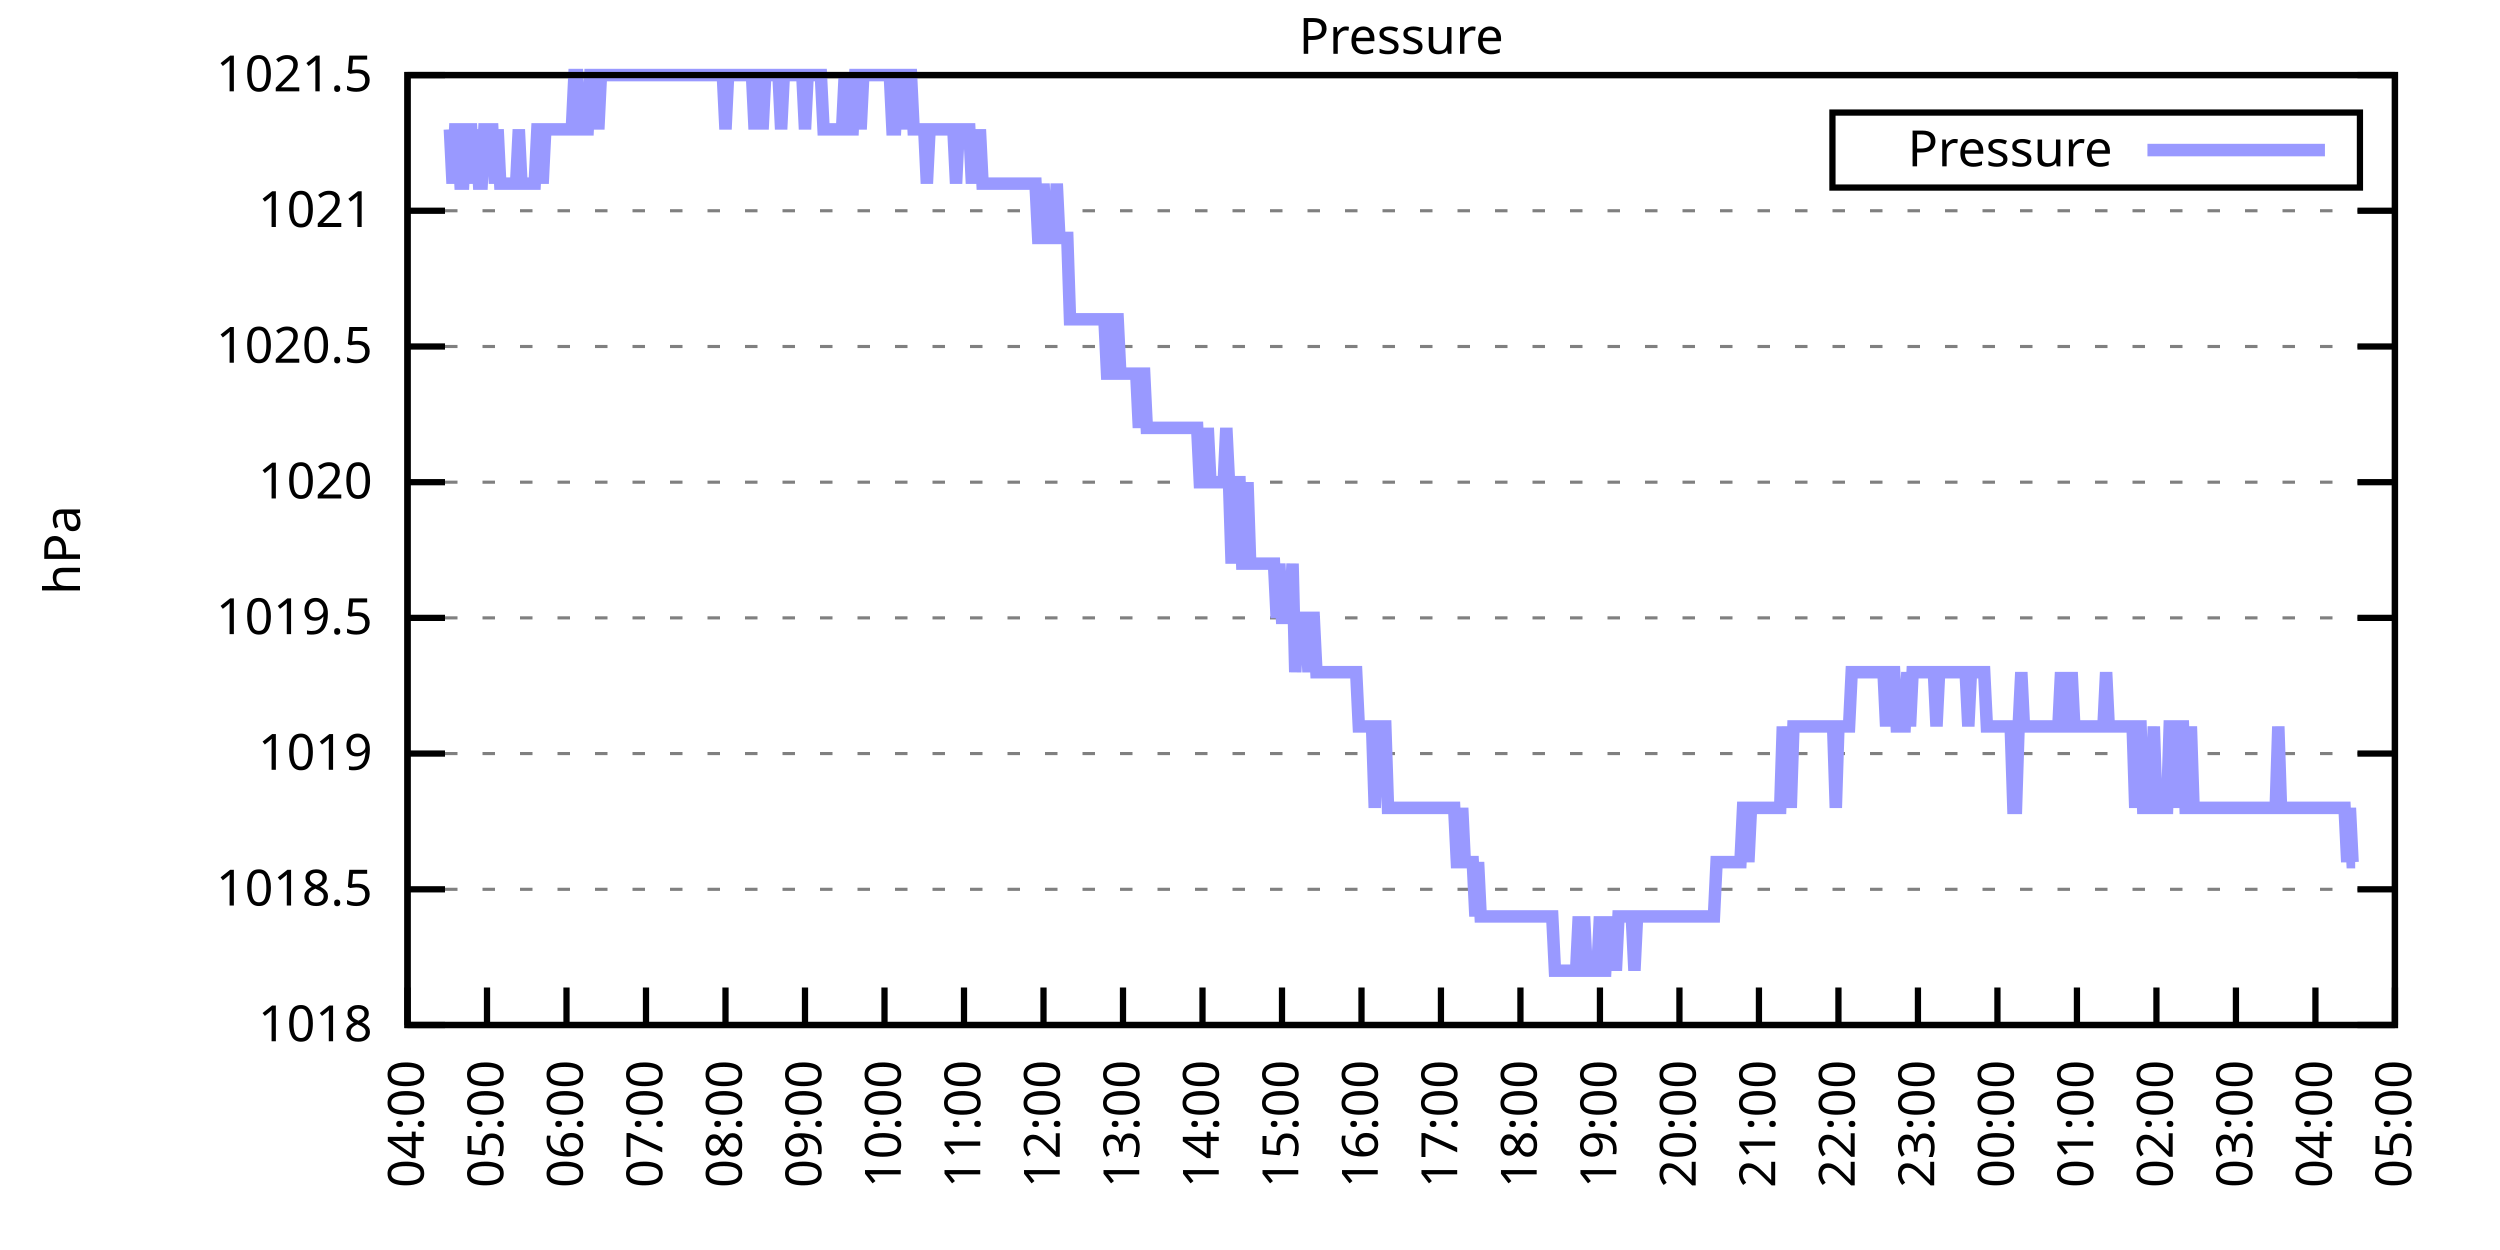
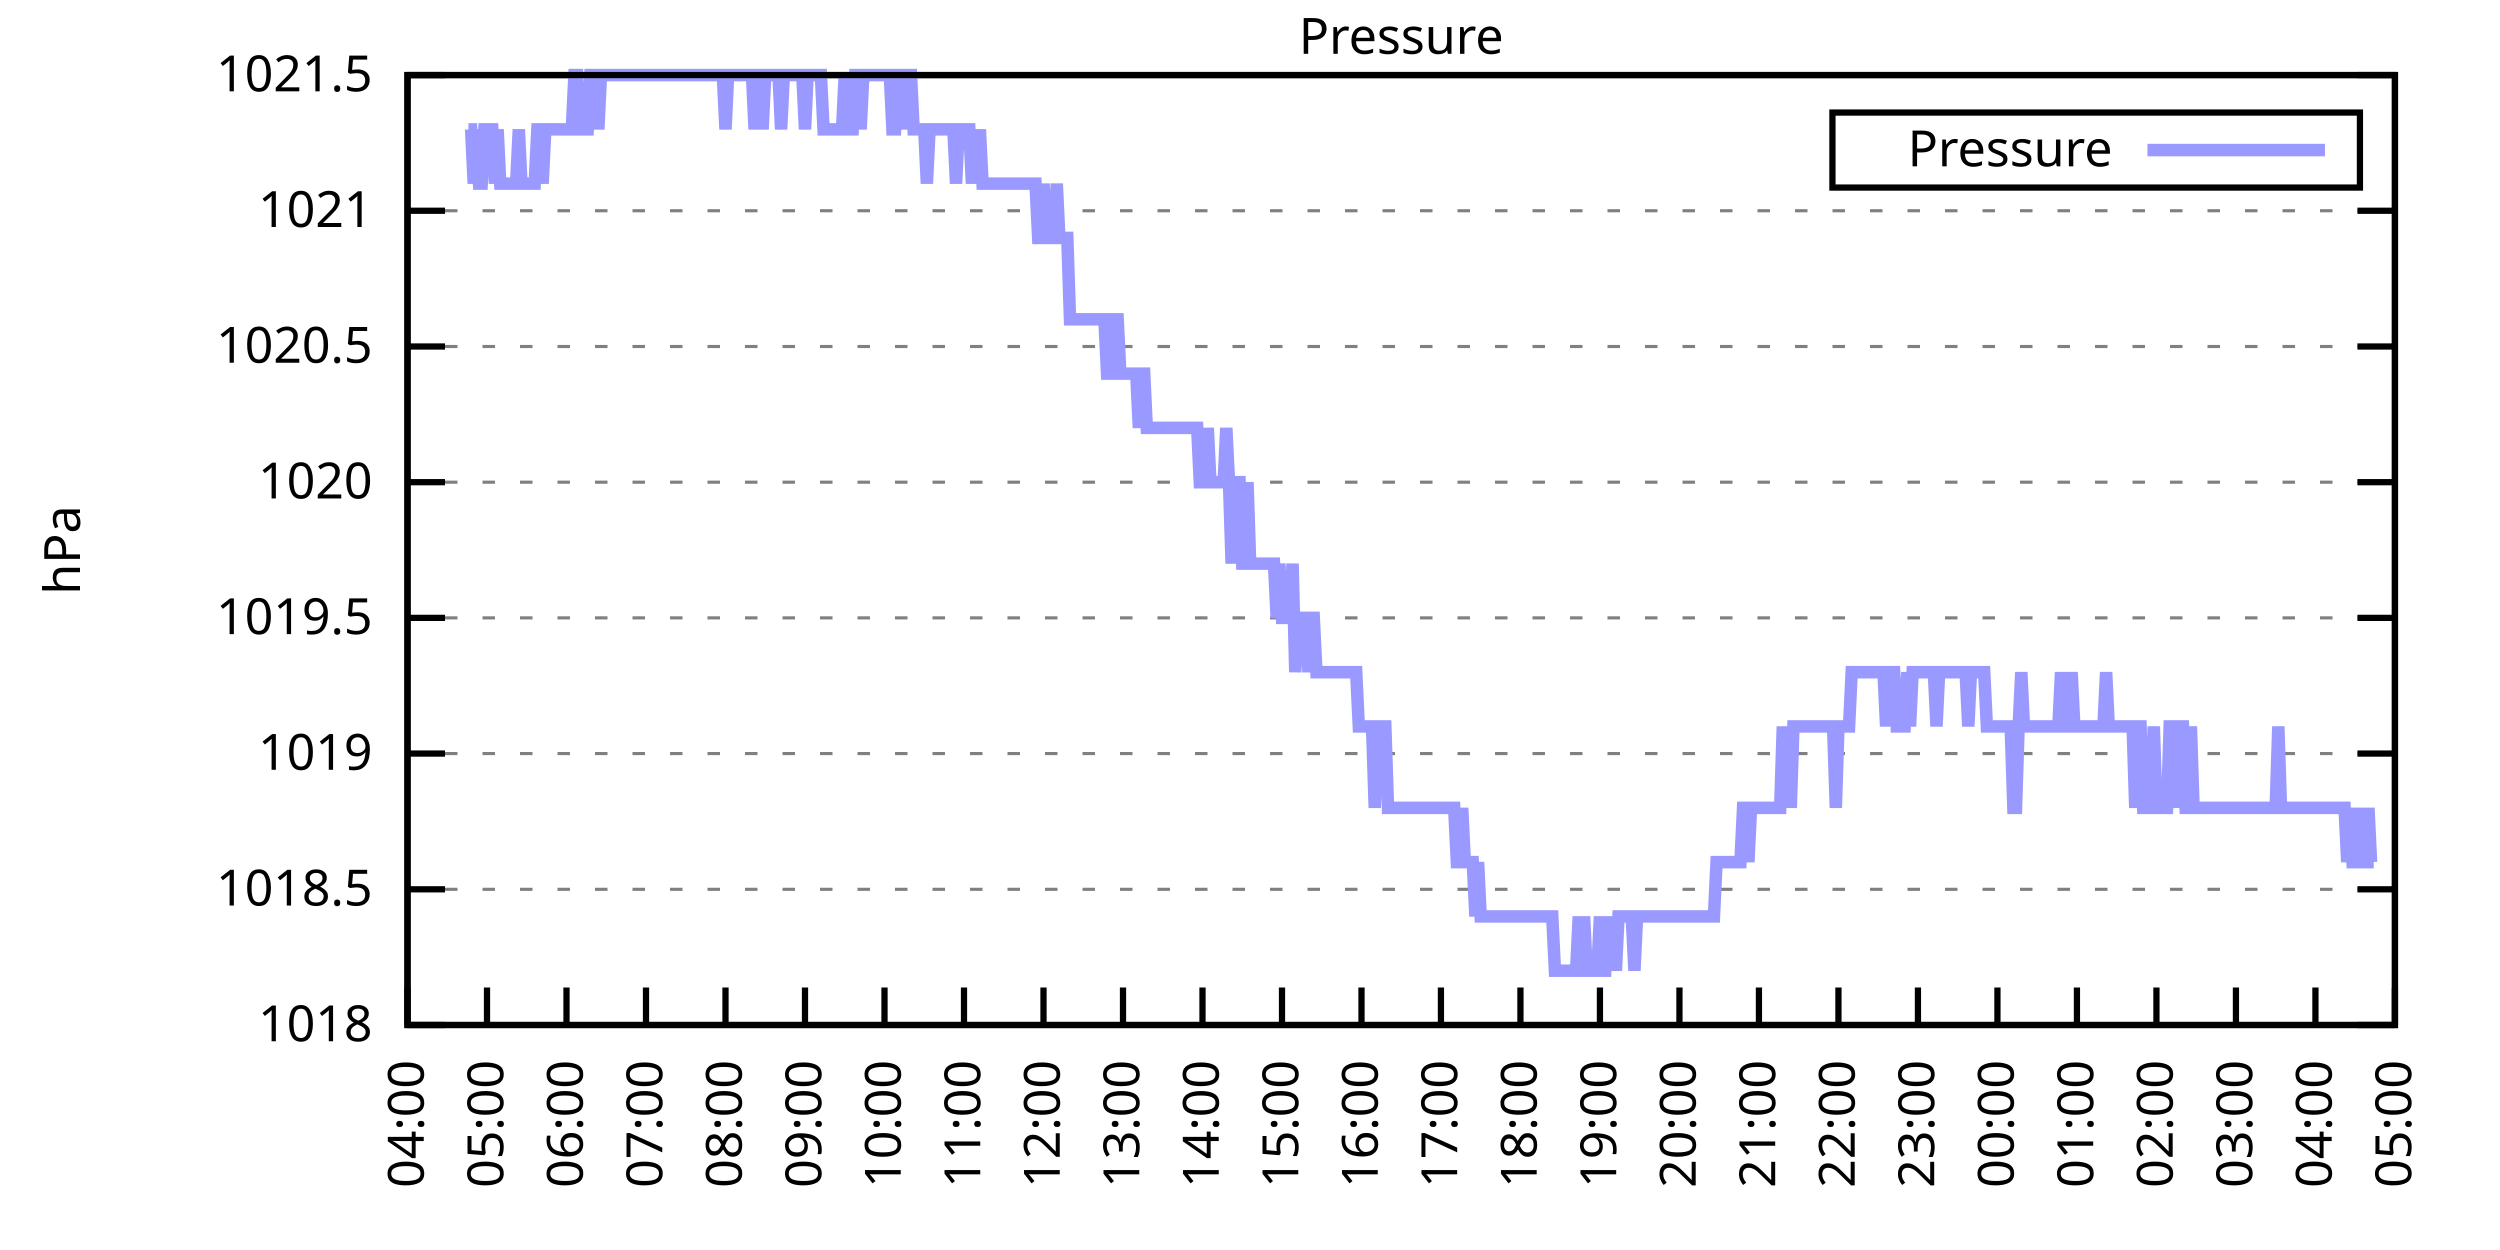
<svg xmlns="http://www.w3.org/2000/svg" xmlns:xlink="http://www.w3.org/1999/xlink" width="400" height="200" viewBox="0 0 400 200">
  <g id="gnuplot_canvas">
    <rect x="0" y="0" width="400" height="200" fill="none" />
    <defs>
      <circle id="gpDot" r="0.5" stroke-width="0.5" stroke="currentColor" />
      <path id="gpPt0" stroke-width="0.333" stroke="currentColor" d="M-1,0 h2 M0,-1 v2" />
      <path id="gpPt1" stroke-width="0.333" stroke="currentColor" d="M-1,-1 L1,1 M1,-1 L-1,1" />
      <path id="gpPt2" stroke-width="0.333" stroke="currentColor" d="M-1,0 L1,0 M0,-1 L0,1 M-1,-1 L1,1 M-1,1 L1,-1" />
      <rect id="gpPt3" stroke-width="0.333" stroke="currentColor" x="-1" y="-1" width="2" height="2" />
      <rect id="gpPt4" stroke-width="0.333" stroke="currentColor" fill="currentColor" x="-1" y="-1" width="2" height="2" />
      <circle id="gpPt5" stroke-width="0.333" stroke="currentColor" cx="0" cy="0" r="1" />
      <use xlink:href="#gpPt5" id="gpPt6" fill="currentColor" stroke="none" />
      <path id="gpPt7" stroke-width="0.333" stroke="currentColor" d="M0,-1.33 L-1.33,0.67 L1.33,0.67 z" />
      <use xlink:href="#gpPt7" id="gpPt8" fill="currentColor" stroke="none" />
      <use xlink:href="#gpPt7" id="gpPt9" stroke="currentColor" transform="rotate(180)" />
      <use xlink:href="#gpPt9" id="gpPt10" fill="currentColor" stroke="none" />
      <use xlink:href="#gpPt3" id="gpPt11" stroke="currentColor" transform="rotate(45)" />
      <use xlink:href="#gpPt11" id="gpPt12" fill="currentColor" stroke="none" />
      <path id="gpPt13" stroke-width="0.333" stroke="currentColor" d="M0,1.330 L1.265,0.411 L0.782,-1.067 L-0.782,-1.076 L-1.265,0.411 z" />
      <use xlink:href="#gpPt13" id="gpPt14" fill="currentColor" stroke="none" />
      <filter id="textbox" filterUnits="objectBoundingBox" x="0" y="0" height="1" width="1">
        <feFlood flood-color="white" flood-opacity="1" result="bgnd" />
        <feComposite in="SourceGraphic" in2="bgnd" operator="atop" />
      </filter>
      <filter id="greybox" filterUnits="objectBoundingBox" x="0" y="0" height="1" width="1">
        <feFlood flood-color="lightgrey" flood-opacity="1" result="grey" />
        <feComposite in="SourceGraphic" in2="grey" operator="atop" />
      </filter>
    </defs>
    <g fill="none" color="white" stroke="currentColor" stroke-width="1.00" stroke-linecap="butt" stroke-linejoin="miter">
</g>
    <g fill="none" color="black" stroke="currentColor" stroke-width="1.00" stroke-linecap="butt" stroke-linejoin="miter">
      <g stroke="none" shape-rendering="crispEdges">
        <polygon fill="rgb(255, 255, 255)" points="65.20,164.00 383.18,164.00 383.18,12.02 65.20,12.02 " />
      </g>
    </g>
    <g fill="none" color="black" stroke="currentColor" stroke-width="1.00" stroke-linecap="butt" stroke-linejoin="miter">
</g>
    <g fill="none" color="black" stroke="black" stroke-width="0.50" stroke-linecap="butt" stroke-linejoin="miter">
</g>
    <g fill="none" color="gray" stroke="currentColor" stroke-width="0.50" stroke-linecap="butt" stroke-linejoin="miter">
      <path stroke="gray" stroke-dasharray="2,4" class="gridline" d="M65.20,164.00 L383.19,164.00  " />
    </g>
    <g fill="none" color="gray" stroke="gray" stroke-width="1.00" stroke-linecap="butt" stroke-linejoin="miter">
</g>
    <g fill="none" color="black" stroke="currentColor" stroke-width="1.00" stroke-linecap="butt" stroke-linejoin="miter">
      <path stroke="black" d="M65.20,164.00 L71.20,164.00 M383.19,164.00 L377.19,164.00  " />
      <g transform="translate(59.60,166.60)" stroke="none" fill="black" font-family="Sans" font-size="8.00" text-anchor="end">
        <text>
          <tspan font-family="Sans"> 1018</tspan>
        </text>
      </g>
    </g>
    <g fill="none" color="black" stroke="currentColor" stroke-width="1.00" stroke-linecap="butt" stroke-linejoin="miter">
</g>
    <g fill="none" color="black" stroke="black" stroke-width="0.50" stroke-linecap="butt" stroke-linejoin="miter">
</g>
    <g fill="none" color="gray" stroke="currentColor" stroke-width="0.50" stroke-linecap="butt" stroke-linejoin="miter">
      <path stroke="gray" stroke-dasharray="2,4" class="gridline" d="M65.20,142.29 L383.19,142.29  " />
    </g>
    <g fill="none" color="gray" stroke="gray" stroke-width="1.00" stroke-linecap="butt" stroke-linejoin="miter">
</g>
    <g fill="none" color="black" stroke="currentColor" stroke-width="1.00" stroke-linecap="butt" stroke-linejoin="miter">
      <path stroke="black" d="M65.20,142.29 L71.20,142.29 M383.19,142.29 L377.19,142.29  " />
      <g transform="translate(59.60,144.89)" stroke="none" fill="black" font-family="Sans" font-size="8.00" text-anchor="end">
        <text>
          <tspan font-family="Sans"> 1018.5</tspan>
        </text>
      </g>
    </g>
    <g fill="none" color="black" stroke="currentColor" stroke-width="1.00" stroke-linecap="butt" stroke-linejoin="miter">
</g>
    <g fill="none" color="black" stroke="black" stroke-width="0.50" stroke-linecap="butt" stroke-linejoin="miter">
</g>
    <g fill="none" color="gray" stroke="currentColor" stroke-width="0.50" stroke-linecap="butt" stroke-linejoin="miter">
      <path stroke="gray" stroke-dasharray="2,4" class="gridline" d="M65.20,120.57 L383.19,120.57  " />
    </g>
    <g fill="none" color="gray" stroke="gray" stroke-width="1.00" stroke-linecap="butt" stroke-linejoin="miter">
</g>
    <g fill="none" color="black" stroke="currentColor" stroke-width="1.00" stroke-linecap="butt" stroke-linejoin="miter">
      <path stroke="black" d="M65.20,120.57 L71.20,120.57 M383.19,120.57 L377.19,120.57  " />
      <g transform="translate(59.60,123.17)" stroke="none" fill="black" font-family="Sans" font-size="8.00" text-anchor="end">
        <text>
          <tspan font-family="Sans"> 1019</tspan>
        </text>
      </g>
    </g>
    <g fill="none" color="black" stroke="currentColor" stroke-width="1.00" stroke-linecap="butt" stroke-linejoin="miter">
</g>
    <g fill="none" color="black" stroke="black" stroke-width="0.50" stroke-linecap="butt" stroke-linejoin="miter">
</g>
    <g fill="none" color="gray" stroke="currentColor" stroke-width="0.50" stroke-linecap="butt" stroke-linejoin="miter">
      <path stroke="gray" stroke-dasharray="2,4" class="gridline" d="M65.20,98.86 L383.19,98.86  " />
    </g>
    <g fill="none" color="gray" stroke="gray" stroke-width="1.00" stroke-linecap="butt" stroke-linejoin="miter">
</g>
    <g fill="none" color="black" stroke="currentColor" stroke-width="1.00" stroke-linecap="butt" stroke-linejoin="miter">
      <path stroke="black" d="M65.20,98.86 L71.20,98.86 M383.19,98.86 L377.19,98.86  " />
      <g transform="translate(59.60,101.46)" stroke="none" fill="black" font-family="Sans" font-size="8.00" text-anchor="end">
        <text>
          <tspan font-family="Sans"> 1019.5</tspan>
        </text>
      </g>
    </g>
    <g fill="none" color="black" stroke="currentColor" stroke-width="1.00" stroke-linecap="butt" stroke-linejoin="miter">
</g>
    <g fill="none" color="black" stroke="black" stroke-width="0.50" stroke-linecap="butt" stroke-linejoin="miter">
</g>
    <g fill="none" color="gray" stroke="currentColor" stroke-width="0.50" stroke-linecap="butt" stroke-linejoin="miter">
      <path stroke="gray" stroke-dasharray="2,4" class="gridline" d="M65.20,77.15 L383.19,77.15  " />
    </g>
    <g fill="none" color="gray" stroke="gray" stroke-width="1.00" stroke-linecap="butt" stroke-linejoin="miter">
</g>
    <g fill="none" color="black" stroke="currentColor" stroke-width="1.00" stroke-linecap="butt" stroke-linejoin="miter">
      <path stroke="black" d="M65.20,77.15 L71.20,77.15 M383.19,77.15 L377.19,77.15  " />
      <g transform="translate(59.60,79.75)" stroke="none" fill="black" font-family="Sans" font-size="8.00" text-anchor="end">
        <text>
          <tspan font-family="Sans"> 1020</tspan>
        </text>
      </g>
    </g>
    <g fill="none" color="black" stroke="currentColor" stroke-width="1.00" stroke-linecap="butt" stroke-linejoin="miter">
</g>
    <g fill="none" color="black" stroke="black" stroke-width="0.50" stroke-linecap="butt" stroke-linejoin="miter">
</g>
    <g fill="none" color="gray" stroke="currentColor" stroke-width="0.50" stroke-linecap="butt" stroke-linejoin="miter">
      <path stroke="gray" stroke-dasharray="2,4" class="gridline" d="M65.20,55.44 L383.19,55.44  " />
    </g>
    <g fill="none" color="gray" stroke="gray" stroke-width="1.00" stroke-linecap="butt" stroke-linejoin="miter">
</g>
    <g fill="none" color="black" stroke="currentColor" stroke-width="1.00" stroke-linecap="butt" stroke-linejoin="miter">
      <path stroke="black" d="M65.20,55.44 L71.20,55.44 M383.19,55.44 L377.19,55.44  " />
      <g transform="translate(59.60,58.04)" stroke="none" fill="black" font-family="Sans" font-size="8.00" text-anchor="end">
        <text>
          <tspan font-family="Sans"> 1020.5</tspan>
        </text>
      </g>
    </g>
    <g fill="none" color="black" stroke="currentColor" stroke-width="1.00" stroke-linecap="butt" stroke-linejoin="miter">
</g>
    <g fill="none" color="black" stroke="black" stroke-width="0.50" stroke-linecap="butt" stroke-linejoin="miter">
</g>
    <g fill="none" color="gray" stroke="currentColor" stroke-width="0.50" stroke-linecap="butt" stroke-linejoin="miter">
      <path stroke="gray" stroke-dasharray="2,4" class="gridline" d="M65.20,33.72 L383.19,33.72  " />
    </g>
    <g fill="none" color="gray" stroke="gray" stroke-width="1.00" stroke-linecap="butt" stroke-linejoin="miter">
</g>
    <g fill="none" color="black" stroke="currentColor" stroke-width="1.00" stroke-linecap="butt" stroke-linejoin="miter">
      <path stroke="black" d="M65.20,33.72 L71.20,33.72 M383.19,33.72 L377.19,33.72  " />
      <g transform="translate(59.60,36.32)" stroke="none" fill="black" font-family="Sans" font-size="8.00" text-anchor="end">
        <text>
          <tspan font-family="Sans"> 1021</tspan>
        </text>
      </g>
    </g>
    <g fill="none" color="black" stroke="currentColor" stroke-width="1.00" stroke-linecap="butt" stroke-linejoin="miter">
</g>
    <g fill="none" color="black" stroke="black" stroke-width="0.50" stroke-linecap="butt" stroke-linejoin="miter">
</g>
    <g fill="none" color="gray" stroke="currentColor" stroke-width="0.50" stroke-linecap="butt" stroke-linejoin="miter">
      <path stroke="gray" stroke-dasharray="2,4" class="gridline" d="M65.20,12.01 L383.19,12.01  " />
    </g>
    <g fill="none" color="gray" stroke="gray" stroke-width="1.00" stroke-linecap="butt" stroke-linejoin="miter">
</g>
    <g fill="none" color="black" stroke="currentColor" stroke-width="1.00" stroke-linecap="butt" stroke-linejoin="miter">
      <path stroke="black" d="M65.20,12.01 L71.20,12.01 M383.19,12.01 L377.19,12.01  " />
      <g transform="translate(59.60,14.61)" stroke="none" fill="black" font-family="Sans" font-size="8.00" text-anchor="end">
        <text>
          <tspan font-family="Sans"> 1021.5</tspan>
        </text>
      </g>
    </g>
    <g fill="none" color="black" stroke="currentColor" stroke-width="1.00" stroke-linecap="butt" stroke-linejoin="miter">
      <path stroke="black" d="M65.20,164.00 L65.20,158.00  " />
      <g transform="translate(67.80,169.60) rotate(270.00)" stroke="none" fill="black" font-family="Sans" font-size="8.00" text-anchor="end">
        <text>
          <tspan font-family="Sans">04:00</tspan>
        </text>
      </g>
    </g>
    <g fill="none" color="black" stroke="currentColor" stroke-width="1.00" stroke-linecap="butt" stroke-linejoin="miter">
      <path stroke="black" d="M77.92,164.00 L77.92,158.00  " />
      <g transform="translate(80.52,169.60) rotate(270.00)" stroke="none" fill="black" font-family="Sans" font-size="8.00" text-anchor="end">
        <text>
          <tspan font-family="Sans">05:00</tspan>
        </text>
      </g>
    </g>
    <g fill="none" color="black" stroke="currentColor" stroke-width="1.00" stroke-linecap="butt" stroke-linejoin="miter">
      <path stroke="black" d="M90.64,164.00 L90.64,158.00  " />
      <g transform="translate(93.24,169.60) rotate(270.00)" stroke="none" fill="black" font-family="Sans" font-size="8.00" text-anchor="end">
        <text>
          <tspan font-family="Sans">06:00</tspan>
        </text>
      </g>
    </g>
    <g fill="none" color="black" stroke="currentColor" stroke-width="1.00" stroke-linecap="butt" stroke-linejoin="miter">
      <path stroke="black" d="M103.36,164.00 L103.36,158.00  " />
      <g transform="translate(105.96,169.60) rotate(270.00)" stroke="none" fill="black" font-family="Sans" font-size="8.00" text-anchor="end">
        <text>
          <tspan font-family="Sans">07:00</tspan>
        </text>
      </g>
    </g>
    <g fill="none" color="black" stroke="currentColor" stroke-width="1.00" stroke-linecap="butt" stroke-linejoin="miter">
      <path stroke="black" d="M116.08,164.00 L116.08,158.00  " />
      <g transform="translate(118.68,169.60) rotate(270.00)" stroke="none" fill="black" font-family="Sans" font-size="8.00" text-anchor="end">
        <text>
          <tspan font-family="Sans">08:00</tspan>
        </text>
      </g>
    </g>
    <g fill="none" color="black" stroke="currentColor" stroke-width="1.00" stroke-linecap="butt" stroke-linejoin="miter">
      <path stroke="black" d="M128.80,164.00 L128.80,158.00  " />
      <g transform="translate(131.40,169.60) rotate(270.00)" stroke="none" fill="black" font-family="Sans" font-size="8.00" text-anchor="end">
        <text>
          <tspan font-family="Sans">09:00</tspan>
        </text>
      </g>
    </g>
    <g fill="none" color="black" stroke="currentColor" stroke-width="1.00" stroke-linecap="butt" stroke-linejoin="miter">
      <path stroke="black" d="M141.52,164.00 L141.52,158.00  " />
      <g transform="translate(144.12,169.60) rotate(270.00)" stroke="none" fill="black" font-family="Sans" font-size="8.00" text-anchor="end">
        <text>
          <tspan font-family="Sans">10:00</tspan>
        </text>
      </g>
    </g>
    <g fill="none" color="black" stroke="currentColor" stroke-width="1.00" stroke-linecap="butt" stroke-linejoin="miter">
      <path stroke="black" d="M154.24,164.00 L154.24,158.00  " />
      <g transform="translate(156.84,169.60) rotate(270.00)" stroke="none" fill="black" font-family="Sans" font-size="8.00" text-anchor="end">
        <text>
          <tspan font-family="Sans">11:00</tspan>
        </text>
      </g>
    </g>
    <g fill="none" color="black" stroke="currentColor" stroke-width="1.00" stroke-linecap="butt" stroke-linejoin="miter">
      <path stroke="black" d="M166.96,164.00 L166.96,158.00  " />
      <g transform="translate(169.56,169.60) rotate(270.00)" stroke="none" fill="black" font-family="Sans" font-size="8.00" text-anchor="end">
        <text>
          <tspan font-family="Sans">12:00</tspan>
        </text>
      </g>
    </g>
    <g fill="none" color="black" stroke="currentColor" stroke-width="1.00" stroke-linecap="butt" stroke-linejoin="miter">
      <path stroke="black" d="M179.68,164.00 L179.68,158.00  " />
      <g transform="translate(182.28,169.60) rotate(270.00)" stroke="none" fill="black" font-family="Sans" font-size="8.00" text-anchor="end">
        <text>
          <tspan font-family="Sans">13:00</tspan>
        </text>
      </g>
    </g>
    <g fill="none" color="black" stroke="currentColor" stroke-width="1.00" stroke-linecap="butt" stroke-linejoin="miter">
      <path stroke="black" d="M192.40,164.00 L192.40,158.00  " />
      <g transform="translate(195.00,169.60) rotate(270.00)" stroke="none" fill="black" font-family="Sans" font-size="8.00" text-anchor="end">
        <text>
          <tspan font-family="Sans">14:00</tspan>
        </text>
      </g>
    </g>
    <g fill="none" color="black" stroke="currentColor" stroke-width="1.00" stroke-linecap="butt" stroke-linejoin="miter">
      <path stroke="black" d="M205.12,164.00 L205.12,158.00  " />
      <g transform="translate(207.72,169.60) rotate(270.00)" stroke="none" fill="black" font-family="Sans" font-size="8.00" text-anchor="end">
        <text>
          <tspan font-family="Sans">15:00</tspan>
        </text>
      </g>
    </g>
    <g fill="none" color="black" stroke="currentColor" stroke-width="1.00" stroke-linecap="butt" stroke-linejoin="miter">
      <path stroke="black" d="M217.84,164.00 L217.84,158.00  " />
      <g transform="translate(220.44,169.60) rotate(270.00)" stroke="none" fill="black" font-family="Sans" font-size="8.00" text-anchor="end">
        <text>
          <tspan font-family="Sans">16:00</tspan>
        </text>
      </g>
    </g>
    <g fill="none" color="black" stroke="currentColor" stroke-width="1.00" stroke-linecap="butt" stroke-linejoin="miter">
      <path stroke="black" d="M230.55,164.00 L230.55,158.00  " />
      <g transform="translate(233.15,169.60) rotate(270.00)" stroke="none" fill="black" font-family="Sans" font-size="8.00" text-anchor="end">
        <text>
          <tspan font-family="Sans">17:00</tspan>
        </text>
      </g>
    </g>
    <g fill="none" color="black" stroke="currentColor" stroke-width="1.00" stroke-linecap="butt" stroke-linejoin="miter">
      <path stroke="black" d="M243.27,164.00 L243.27,158.00  " />
      <g transform="translate(245.87,169.60) rotate(270.00)" stroke="none" fill="black" font-family="Sans" font-size="8.00" text-anchor="end">
        <text>
          <tspan font-family="Sans">18:00</tspan>
        </text>
      </g>
    </g>
    <g fill="none" color="black" stroke="currentColor" stroke-width="1.00" stroke-linecap="butt" stroke-linejoin="miter">
      <path stroke="black" d="M255.99,164.00 L255.99,158.00  " />
      <g transform="translate(258.59,169.60) rotate(270.00)" stroke="none" fill="black" font-family="Sans" font-size="8.00" text-anchor="end">
        <text>
          <tspan font-family="Sans">19:00</tspan>
        </text>
      </g>
    </g>
    <g fill="none" color="black" stroke="currentColor" stroke-width="1.00" stroke-linecap="butt" stroke-linejoin="miter">
      <path stroke="black" d="M268.71,164.00 L268.71,158.00  " />
      <g transform="translate(271.31,169.60) rotate(270.00)" stroke="none" fill="black" font-family="Sans" font-size="8.00" text-anchor="end">
        <text>
          <tspan font-family="Sans">20:00</tspan>
        </text>
      </g>
    </g>
    <g fill="none" color="black" stroke="currentColor" stroke-width="1.00" stroke-linecap="butt" stroke-linejoin="miter">
      <path stroke="black" d="M281.43,164.00 L281.43,158.00  " />
      <g transform="translate(284.03,169.60) rotate(270.00)" stroke="none" fill="black" font-family="Sans" font-size="8.00" text-anchor="end">
        <text>
          <tspan font-family="Sans">21:00</tspan>
        </text>
      </g>
    </g>
    <g fill="none" color="black" stroke="currentColor" stroke-width="1.00" stroke-linecap="butt" stroke-linejoin="miter">
      <path stroke="black" d="M294.15,164.00 L294.15,158.00  " />
      <g transform="translate(296.75,169.60) rotate(270.00)" stroke="none" fill="black" font-family="Sans" font-size="8.00" text-anchor="end">
        <text>
          <tspan font-family="Sans">22:00</tspan>
        </text>
      </g>
    </g>
    <g fill="none" color="black" stroke="currentColor" stroke-width="1.00" stroke-linecap="butt" stroke-linejoin="miter">
      <path stroke="black" d="M306.87,164.00 L306.87,158.00  " />
      <g transform="translate(309.47,169.60) rotate(270.00)" stroke="none" fill="black" font-family="Sans" font-size="8.00" text-anchor="end">
        <text>
          <tspan font-family="Sans">23:00</tspan>
        </text>
      </g>
    </g>
    <g fill="none" color="black" stroke="currentColor" stroke-width="1.00" stroke-linecap="butt" stroke-linejoin="miter">
      <path stroke="black" d="M319.59,164.00 L319.59,158.00  " />
      <g transform="translate(322.19,169.60) rotate(270.00)" stroke="none" fill="black" font-family="Sans" font-size="8.00" text-anchor="end">
        <text>
          <tspan font-family="Sans">00:00</tspan>
        </text>
      </g>
    </g>
    <g fill="none" color="black" stroke="currentColor" stroke-width="1.00" stroke-linecap="butt" stroke-linejoin="miter">
      <path stroke="black" d="M332.31,164.00 L332.31,158.00  " />
      <g transform="translate(334.91,169.60) rotate(270.00)" stroke="none" fill="black" font-family="Sans" font-size="8.00" text-anchor="end">
        <text>
          <tspan font-family="Sans">01:00</tspan>
        </text>
      </g>
    </g>
    <g fill="none" color="black" stroke="currentColor" stroke-width="1.00" stroke-linecap="butt" stroke-linejoin="miter">
      <path stroke="black" d="M345.03,164.00 L345.03,158.00  " />
      <g transform="translate(347.63,169.60) rotate(270.00)" stroke="none" fill="black" font-family="Sans" font-size="8.00" text-anchor="end">
        <text>
          <tspan font-family="Sans">02:00</tspan>
        </text>
      </g>
    </g>
    <g fill="none" color="black" stroke="currentColor" stroke-width="1.00" stroke-linecap="butt" stroke-linejoin="miter">
      <path stroke="black" d="M357.75,164.00 L357.75,158.00  " />
      <g transform="translate(360.35,169.60) rotate(270.00)" stroke="none" fill="black" font-family="Sans" font-size="8.00" text-anchor="end">
        <text>
          <tspan font-family="Sans">03:00</tspan>
        </text>
      </g>
    </g>
    <g fill="none" color="black" stroke="currentColor" stroke-width="1.00" stroke-linecap="butt" stroke-linejoin="miter">
      <path stroke="black" d="M370.47,164.00 L370.47,158.00  " />
      <g transform="translate(373.07,169.60) rotate(270.00)" stroke="none" fill="black" font-family="Sans" font-size="8.00" text-anchor="end">
        <text>
          <tspan font-family="Sans">04:00</tspan>
        </text>
      </g>
    </g>
    <g fill="none" color="black" stroke="currentColor" stroke-width="1.00" stroke-linecap="butt" stroke-linejoin="miter">
      <path stroke="black" d="M383.19,164.00 L383.19,158.00  " />
      <g transform="translate(385.79,169.60) rotate(270.00)" stroke="none" fill="black" font-family="Sans" font-size="8.00" text-anchor="end">
        <text>
          <tspan font-family="Sans">05:00</tspan>
        </text>
      </g>
    </g>
    <g fill="none" color="black" stroke="currentColor" stroke-width="1.00" stroke-linecap="butt" stroke-linejoin="miter">
</g>
    <g fill="none" color="black" stroke="currentColor" stroke-width="1.00" stroke-linecap="butt" stroke-linejoin="miter">
      <path stroke="black" d="M65.20,12.01 L65.20,164.00 L383.19,164.00 L383.19,12.01 L65.20,12.01 Z  " />
    </g>
    <g fill="none" color="black" stroke="currentColor" stroke-width="1.00" stroke-linecap="butt" stroke-linejoin="miter">
</g>
    <g fill="none" color="black" stroke="currentColor" stroke-width="1.00" stroke-linecap="butt" stroke-linejoin="miter">
      <path stroke="black" d="M293.19,30.01 L293.19,18.01 L377.59,18.01 L377.59,30.01 L293.19,30.01 Z  " />
    </g>
    <g id="Pressure_plot_1">
      <g fill="none" color="white" stroke="black" stroke-width="2.00" stroke-linecap="butt" stroke-linejoin="miter">
</g>
      <g fill="none" color="black" stroke="currentColor" stroke-width="2.00" stroke-linecap="butt" stroke-linejoin="miter">
        <g transform="translate(337.99,26.61)" stroke="none" fill="black" font-family="Sans" font-size="8.00" text-anchor="end">
          <text>
            <tspan font-family="Sans">Pressure</tspan>
          </text>
        </g>
      </g>
      <g fill="none" color="black" stroke="currentColor" stroke-width="2.00" stroke-linecap="butt" stroke-linejoin="miter">
-         <path stroke="rgb(153, 153, 255)" d="M343.59,24.01 L371.99,24.01 M71.98,20.70 L72.41,29.38 L72.83,20.70 L73.26,20.70 L73.68,29.38 L74.10,29.38   L74.53,20.70 L74.95,20.70 L75.38,20.70 L75.80,29.38 L76.22,20.70 L76.65,29.38 L77.07,29.38 L77.50,20.70   L77.92,20.70 L78.34,20.70 L78.77,20.70 L79.19,29.38 L79.62,20.70 L80.04,29.38 L80.46,29.38 L80.89,29.38   L81.31,29.38 L81.74,29.38 L82.16,29.38 L82.58,29.38 L83.01,20.70 L83.43,29.38 L83.86,29.38 L84.28,29.38   L84.70,29.38 L85.13,29.38 L85.55,29.38 L85.98,20.70 L86.40,20.70 L86.82,29.38 L87.25,20.70 L87.67,20.70   L88.10,20.70 L88.52,20.70 L88.94,20.70 L89.37,20.70 L89.79,20.70 L90.22,20.70 L90.64,20.70 L91.06,20.70   L91.49,20.70 L91.91,12.01 L92.34,12.01 L92.76,20.70 L93.18,20.70 L93.61,20.70 L94.03,20.70 L94.46,12.01   L94.88,12.01 L95.30,12.01 L95.73,20.70 L96.15,12.01 L96.58,12.01 L97.00,12.01 L97.42,12.01 L97.85,12.01   L98.27,12.01 L98.69,12.01 L99.12,12.01 L99.54,12.01 L99.97,12.01 L100.39,12.01 L100.81,12.01 L101.24,12.01   L101.66,12.01 L102.09,12.01 L102.51,12.01 L102.93,12.01 L103.36,12.01 L103.78,12.01 L104.21,12.01 L104.63,12.01   L105.05,12.01 L105.48,12.01 L105.90,12.01 L106.33,12.01 L106.75,12.01 L107.17,12.01 L107.60,12.01 L108.02,12.01   L108.45,12.01 L108.87,12.01 L109.29,12.01 L109.72,12.01 L110.14,12.01 L110.57,12.01 L110.99,12.01 L111.41,12.01   L111.84,12.01 L112.26,12.01 L112.69,12.01 L113.11,12.01 L113.53,12.01 L113.96,12.01 L114.38,12.01 L114.81,12.01   L115.23,12.01 L115.65,12.01 L116.08,20.70 L116.50,12.01 L116.93,12.01 L117.35,12.01 L117.77,12.01 L118.20,12.01   L118.62,12.01 L119.05,12.01 L119.47,12.01 L119.89,12.01 L120.32,12.01 L120.74,20.70 L121.17,12.01 L121.59,12.01   L122.01,20.70 L122.44,12.01 L122.86,12.01 L123.29,12.01 L123.71,12.01 L124.13,12.01 L124.56,12.01 L124.98,20.70   L125.41,12.01 L125.83,12.01 L126.25,12.01 L126.68,12.01 L127.10,12.01 L127.53,12.01 L127.95,12.01 L128.37,12.01   L128.80,20.70 L129.22,12.01 L129.65,12.01 L130.07,12.01 L130.49,12.01 L130.92,12.01 L131.34,12.01 L131.77,20.70   L132.19,20.70 L132.61,20.70 L133.04,20.70 L133.46,20.70 L133.89,20.70 L134.31,20.70 L134.73,20.70 L135.16,12.01   L135.58,20.70 L136.01,20.70 L136.43,20.70 L136.85,12.01 L137.28,12.01 L137.70,20.70 L138.13,12.01 L138.55,12.01   L138.97,12.01 L139.40,12.01 L139.82,12.01 L140.25,12.01 L140.67,12.01 L141.09,12.01 L141.52,12.01 L141.94,12.01   L142.37,12.01 L142.79,20.70 L143.21,20.70 L143.64,12.01 L144.06,12.01 L144.49,20.70 L144.91,12.01 L145.33,12.01   L145.76,12.01 L146.18,20.70 L146.61,20.70 L147.03,20.70 L147.45,20.70 L147.88,20.70 L148.30,29.38 L148.73,20.70   L149.15,20.70 L149.57,20.70 L150.00,20.70 L150.42,20.70 L150.85,20.70 L151.27,20.70 L151.69,20.70 L152.12,20.70   L152.54,20.70 L152.97,29.38 L153.39,20.70 L153.81,20.70 L154.24,20.70 L154.66,20.70 L155.09,20.70 L155.51,29.38   L155.93,20.70 L156.36,29.38 L156.78,20.70 L157.21,29.38 L157.63,29.38 L158.05,29.38 L158.48,29.38 L158.90,29.38   L159.33,29.38 L159.75,29.38 L160.17,29.38 L160.60,29.38 L161.02,29.38 L161.44,29.38 L161.87,29.38 L162.29,29.38   L162.72,29.38 L163.14,29.38 L163.56,29.38 L163.99,29.38 L164.41,29.38 L164.84,29.38 L165.26,29.38 L165.68,29.38   L166.11,38.07 L166.53,38.07 L166.96,29.38 L167.38,38.07 L167.80,38.07 L168.23,38.07 L168.65,38.07 L169.08,29.38   L169.50,38.07 L169.92,38.07 L170.35,38.07 L170.77,38.07 L171.20,51.09 L171.62,51.09 L172.04,51.09 L172.47,51.09   L172.89,51.09 L173.32,51.09 L173.74,51.09 L174.16,51.09 L174.59,51.09 L175.01,51.09 L175.44,51.09 L175.86,51.09   L176.28,51.09 L176.71,51.09 L177.13,59.78 L177.56,59.78 L177.98,51.09 L178.40,51.09 L178.83,51.09 L179.25,59.78   L179.68,59.78 L180.10,59.78 L180.52,59.78 L180.95,59.78 L181.37,59.78 L181.80,59.78 L182.22,68.46 L182.64,59.78   L183.07,59.78 L183.49,68.46 L183.92,68.46 L184.34,68.46 L184.76,68.46 L185.19,68.46 L185.61,68.46 L186.04,68.46   L186.46,68.46 L186.88,68.46 L187.31,68.46 L187.73,68.46 L188.16,68.46 L188.58,68.46 L189.00,68.46 L189.43,68.46   L189.85,68.46 L190.28,68.46 L190.70,68.46 L191.12,68.46 L191.55,68.46 L191.97,77.15 L192.40,77.15 L192.82,77.15   L193.24,68.46 L193.67,77.15 L194.09,77.15 L194.52,77.15 L194.94,77.15 L195.36,77.15 L195.79,77.15 L196.21,68.46   L196.64,77.15 L197.06,90.18 L197.48,77.15 L197.91,77.15 L198.33,77.15 L198.76,90.18 L199.18,90.18 L199.60,77.15   L200.03,90.18 L200.45,90.18 L200.88,90.18 L201.30,90.18 L201.72,90.18 L202.15,90.18 L202.57,90.18 L203.00,90.18   L203.42,90.18 L203.84,90.18 L204.27,98.86 L204.69,90.18 L205.12,98.86 L205.54,98.86 L205.96,98.86 L206.39,98.86   L206.81,90.18 L207.24,107.55 L207.66,98.86 L208.08,98.86 L208.51,98.86 L208.93,98.86 L209.36,107.55 L209.78,98.86   L210.20,98.86 L210.63,107.55 L211.05,107.55 L211.48,107.55 L211.90,107.55 L212.32,107.55 L212.75,107.55 L213.17,107.55   L213.60,107.55 L214.02,107.55 L214.44,107.55 L214.87,107.55 L215.29,107.55 L215.72,107.55 L216.14,107.55 L216.56,107.55   L216.99,107.55 L217.41,116.23 L217.84,116.23 L218.26,116.23 L218.68,116.23 L219.11,116.23 L219.53,116.23 L219.96,129.26   L220.38,116.23 L220.80,116.23 L221.23,116.23 L221.65,116.23 L222.08,129.26 L222.50,129.26 L222.92,129.26 L223.35,129.26   L223.77,129.26 L224.20,129.26 L224.62,129.26 L225.04,129.26 L225.47,129.26 L225.89,129.26 L226.31,129.26 L226.74,129.26   L227.16,129.26 L227.59,129.26 L228.01,129.26 L228.43,129.26 L228.86,129.26 L229.28,129.26 L229.71,129.26 L230.13,129.26   L230.55,129.26 L230.98,129.26 L231.40,129.26 L231.83,129.26 L232.25,129.26 L232.67,129.26 L233.10,137.94 L233.52,137.94   L233.95,129.26 L234.37,137.94 L234.79,137.94 L235.22,137.94 L235.64,137.94 L236.07,146.63 L236.49,137.94 L236.91,146.63   L237.34,146.63 L237.76,146.63 L238.19,146.63 L238.61,146.63 L239.03,146.63 L239.46,146.63 L239.88,146.63 L240.31,146.63   L240.73,146.63 L241.15,146.63 L241.58,146.63 L242.00,146.63 L242.43,146.63 L242.85,146.63 L243.27,146.63 L243.70,146.63   L244.12,146.63 L244.55,146.63 L244.97,146.63 L245.39,146.63 L245.82,146.63 L246.24,146.63 L246.67,146.63 L247.09,146.63   L247.51,146.63 L247.94,146.63 L248.36,146.63 L248.79,155.31 L249.21,155.31 L249.63,155.31 L250.06,155.31 L250.48,155.31   L250.91,155.31 L251.33,155.31 L251.75,155.31 L252.18,155.31 L252.60,146.63 L253.03,155.31 L253.45,146.63 L253.87,155.31   L254.30,155.31 L254.72,155.31 L255.15,155.31 L255.57,155.31 L255.99,146.63 L256.42,155.31 L256.84,155.31 L257.27,146.63   L257.69,155.31 L258.11,146.63 L258.54,155.31 L258.96,146.63 L259.39,146.63 L259.81,146.63 L260.23,146.63 L260.66,146.63   L261.08,146.63 L261.51,155.31 L261.93,146.63 L262.35,146.63 L262.78,146.63 L263.20,146.63 L263.63,146.63 L264.05,146.63   L264.47,146.63 L264.90,146.63 L265.32,146.63 L265.75,146.63 L266.17,146.63 L266.59,146.63 L267.02,146.63 L267.44,146.63   L267.87,146.63 L268.29,146.63 L268.71,146.63 L269.14,146.63 L269.56,146.63 L269.99,146.63 L270.41,146.63 L270.83,146.63   L271.26,146.63 L271.68,146.63 L272.11,146.63 L272.53,146.63 L272.95,146.63 L273.38,146.63 L273.80,146.63 L274.23,146.63   L274.65,137.94 L275.07,137.94 L275.50,137.94 L275.92,137.94 L276.35,137.94 L276.77,137.94 L277.19,137.94 L277.62,137.94   L278.04,137.94 L278.47,137.94 L278.89,129.26 L279.31,129.26 L279.74,137.94 L280.16,129.26 L280.59,129.26 L281.01,129.26   L281.43,129.26 L281.86,129.26 L282.28,129.26 L282.71,129.26 L283.13,129.26 L283.55,129.26 L283.98,129.26 L284.40,129.26   L284.83,129.26 L285.25,116.23 L285.67,129.26 L286.10,116.23 L286.52,129.26 L286.95,116.23 L287.37,116.23 L287.79,116.23   L288.22,116.23 L288.64,116.23 L289.06,116.23 L289.49,116.23 L289.91,116.23 L290.34,116.23 L290.76,116.23 L291.18,116.23   L291.61,116.23 L292.03,116.23 L292.46,116.23 L292.88,116.23 L293.30,116.23 L293.73,129.26 L294.15,116.23 L294.58,116.23   L295.00,116.23 L295.42,116.23 L295.85,116.23 L296.27,107.55 L296.70,107.55 L297.12,107.55 L297.54,107.55 L297.97,107.55   L298.39,107.55 L298.82,107.55 L299.24,107.55 L299.66,107.55 L300.09,107.55 L300.51,107.55 L300.94,107.55 L301.36,107.55   L301.78,116.23 L302.21,107.55 L302.63,107.55 L303.06,107.55 L303.48,116.23 L303.90,116.23 L304.33,116.23 L304.75,116.23   L305.18,107.55 L305.60,116.23 L306.02,107.55 L306.45,107.55 L306.87,107.55 L307.30,107.55 L307.72,107.55 L308.14,107.55   L308.57,107.55 L308.99,107.55 L309.42,107.55 L309.84,116.23 L310.26,107.55 L310.69,107.55 L311.11,107.55 L311.54,107.55   L311.96,107.55 L312.38,107.55 L312.81,107.55 L313.23,107.55 L313.66,107.55 L314.08,107.55 L314.50,107.55 L314.93,116.23   L315.35,107.55 L315.78,107.55 L316.20,107.55 L316.62,107.55 L317.05,107.55 L317.47,107.55 L317.90,116.23 L318.32,116.23   L318.74,116.23 L319.17,116.23 L319.59,116.23 L320.02,116.23 L320.44,116.23 L320.86,116.23 L321.29,116.23 L321.71,116.23   L322.14,129.26 L322.56,129.26 L322.98,116.23 L323.41,107.55 L323.83,116.23 L324.26,116.23 L324.68,116.23 L325.10,116.23   L325.53,116.23 L325.95,116.23 L326.38,116.23 L326.80,116.23 L327.22,116.23 L327.65,116.23 L328.07,116.23 L328.50,116.23   L328.92,116.23 L329.34,116.23 L329.77,107.55 L330.19,116.23 L330.62,116.23 L331.04,116.23 L331.46,107.55 L331.89,116.23   L332.31,116.23 L332.74,116.23 L333.16,116.23 L333.58,116.23 L334.01,116.23 L334.43,116.23 L334.86,116.23 L335.28,116.23   L335.70,116.23 L336.13,116.23 L336.55,116.23 L336.98,107.55 L337.40,116.23 L337.82,116.23 L338.25,116.23 L338.67,116.23   L339.10,116.23 L339.52,116.23 L339.94,116.23 L340.37,116.23 L340.79,116.23 L341.22,116.23 L341.64,129.26 L342.06,116.23   L342.49,116.23 L342.91,129.26 L343.34,129.26 L343.76,129.26 L344.18,129.26 L344.61,116.23 L345.03,129.26 L345.46,129.26   L345.88,129.26 L346.30,129.26 L346.73,129.26 L347.15,116.23 L347.58,116.23 L348.00,116.23 L348.42,129.26 L348.85,116.23   L349.27,116.23 L349.70,129.26 L350.12,129.26 L350.54,116.23 L350.97,129.26 L351.39,129.26 L351.81,129.26 L352.24,129.26   L352.66,129.26 L353.09,129.26 L353.51,129.26 L353.93,129.26 L354.36,129.26 L354.78,129.26 L355.21,129.26 L355.63,129.26   L356.05,129.26 L356.48,129.26 L356.90,129.26 L357.33,129.26 L357.75,129.26 L358.17,129.26 L358.60,129.26 L359.02,129.26   L359.45,129.26 L359.87,129.26 L360.29,129.26 L360.72,129.26 L361.14,129.26 L361.57,129.26 L361.99,129.26 L362.41,129.26   L362.84,129.26 L363.26,129.26 L363.69,129.26 L364.11,129.26 L364.53,116.23 L364.96,129.26 L365.38,129.26 L365.81,129.26   L366.23,129.26 L366.65,129.26 L367.08,129.26 L367.50,129.26 L367.93,129.26 L368.35,129.26 L368.77,129.26 L369.20,129.26   L369.62,129.26 L370.05,129.26 L370.47,129.26 L370.89,129.26 L371.32,129.26 L371.74,129.26 L372.17,129.26 L372.59,129.26   L373.01,129.26 L373.44,129.26 L373.86,129.26 L374.29,129.26 L374.71,129.26 L375.13,129.26 L375.56,137.94 L375.98,129.26   L376.41,137.94 L376.83,137.94  " />
+         <path stroke="rgb(153, 153, 255)" d="M343.59,24.01 L371.99,24.01 M74.95,20.70 L75.38,20.70 L75.80,29.38 L76.22,20.70 L76.65,29.38 L77.07,29.38   L77.50,20.70 L77.92,20.70 L78.34,20.70 L78.77,20.70 L79.19,29.38 L79.62,20.70 L80.04,29.38 L80.46,29.38   L80.89,29.38 L81.31,29.38 L81.74,29.38 L82.16,29.38 L82.58,29.38 L83.01,20.70 L83.43,29.38 L83.86,29.38   L84.28,29.38 L84.70,29.38 L85.13,29.38 L85.55,29.38 L85.98,20.70 L86.40,20.70 L86.82,29.38 L87.25,20.70   L87.67,20.70 L88.10,20.70 L88.52,20.70 L88.94,20.70 L89.37,20.70 L89.79,20.70 L90.22,20.70 L90.64,20.70   L91.06,20.70 L91.49,20.70 L91.91,12.01 L92.34,12.01 L92.76,20.70 L93.18,20.70 L93.61,20.70 L94.03,20.70   L94.46,12.01 L94.88,12.01 L95.30,12.01 L95.73,20.70 L96.15,12.01 L96.58,12.01 L97.00,12.01 L97.42,12.01   L97.85,12.01 L98.27,12.01 L98.69,12.01 L99.12,12.01 L99.54,12.01 L99.97,12.01 L100.39,12.01 L100.81,12.01   L101.24,12.01 L101.66,12.01 L102.09,12.01 L102.51,12.01 L102.93,12.01 L103.36,12.01 L103.78,12.01 L104.21,12.01   L104.63,12.01 L105.05,12.01 L105.48,12.01 L105.90,12.01 L106.33,12.01 L106.75,12.01 L107.17,12.01 L107.60,12.01   L108.02,12.01 L108.45,12.01 L108.87,12.01 L109.29,12.01 L109.72,12.01 L110.14,12.01 L110.57,12.01 L110.99,12.01   L111.41,12.01 L111.84,12.01 L112.26,12.01 L112.69,12.01 L113.11,12.01 L113.53,12.01 L113.96,12.01 L114.38,12.01   L114.81,12.01 L115.23,12.01 L115.65,12.01 L116.08,20.70 L116.50,12.01 L116.93,12.01 L117.35,12.01 L117.77,12.01   L118.20,12.01 L118.62,12.01 L119.05,12.01 L119.47,12.01 L119.89,12.01 L120.32,12.01 L120.74,20.70 L121.17,12.01   L121.59,12.01 L122.01,20.70 L122.44,12.01 L122.86,12.01 L123.29,12.01 L123.71,12.01 L124.13,12.01 L124.56,12.01   L124.98,20.70 L125.41,12.01 L125.83,12.01 L126.25,12.01 L126.68,12.01 L127.10,12.01 L127.53,12.01 L127.95,12.01   L128.37,12.01 L128.80,20.70 L129.22,12.01 L129.65,12.01 L130.07,12.01 L130.49,12.01 L130.92,12.01 L131.34,12.01   L131.77,20.70 L132.19,20.70 L132.61,20.70 L133.04,20.70 L133.46,20.70 L133.89,20.70 L134.31,20.70 L134.73,20.70   L135.16,12.01 L135.58,20.70 L136.01,20.70 L136.43,20.70 L136.85,12.01 L137.28,12.01 L137.70,20.70 L138.13,12.01   L138.55,12.01 L138.97,12.01 L139.40,12.01 L139.82,12.01 L140.25,12.01 L140.67,12.01 L141.09,12.01 L141.52,12.01   L141.94,12.01 L142.37,12.01 L142.79,20.70 L143.21,20.70 L143.64,12.01 L144.06,12.01 L144.49,20.70 L144.91,12.01   L145.33,12.01 L145.76,12.01 L146.18,20.70 L146.61,20.70 L147.03,20.70 L147.45,20.70 L147.88,20.70 L148.30,29.38   L148.73,20.70 L149.15,20.70 L149.57,20.70 L150.00,20.70 L150.42,20.70 L150.85,20.70 L151.27,20.70 L151.69,20.70   L152.12,20.70 L152.54,20.70 L152.97,29.38 L153.39,20.70 L153.81,20.70 L154.24,20.70 L154.66,20.70 L155.09,20.70   L155.51,29.38 L155.93,20.70 L156.36,29.38 L156.78,20.70 L157.21,29.38 L157.63,29.38 L158.05,29.38 L158.48,29.38   L158.90,29.38 L159.33,29.38 L159.75,29.38 L160.17,29.38 L160.60,29.38 L161.02,29.38 L161.44,29.38 L161.87,29.38   L162.29,29.38 L162.72,29.38 L163.14,29.38 L163.56,29.38 L163.99,29.38 L164.41,29.38 L164.84,29.38 L165.26,29.38   L165.68,29.38 L166.11,38.07 L166.53,38.07 L166.96,29.38 L167.38,38.07 L167.80,38.07 L168.23,38.07 L168.65,38.07   L169.08,29.38 L169.50,38.07 L169.92,38.07 L170.35,38.07 L170.77,38.07 L171.20,51.09 L171.62,51.09 L172.04,51.09   L172.47,51.09 L172.89,51.09 L173.32,51.09 L173.74,51.09 L174.16,51.09 L174.59,51.09 L175.01,51.09 L175.44,51.09   L175.86,51.09 L176.28,51.09 L176.71,51.09 L177.13,59.78 L177.56,59.78 L177.98,51.09 L178.40,51.09 L178.83,51.09   L179.25,59.78 L179.68,59.78 L180.10,59.78 L180.52,59.78 L180.95,59.78 L181.37,59.78 L181.80,59.78 L182.22,68.46   L182.64,59.78 L183.07,59.78 L183.49,68.46 L183.92,68.46 L184.34,68.46 L184.76,68.46 L185.19,68.46 L185.61,68.46   L186.04,68.46 L186.46,68.46 L186.88,68.46 L187.31,68.46 L187.73,68.46 L188.16,68.46 L188.58,68.46 L189.00,68.46   L189.43,68.46 L189.85,68.46 L190.28,68.46 L190.70,68.46 L191.12,68.46 L191.55,68.46 L191.97,77.15 L192.40,77.15   L192.82,77.15 L193.24,68.46 L193.67,77.15 L194.09,77.15 L194.52,77.15 L194.94,77.15 L195.36,77.15 L195.79,77.15   L196.21,68.46 L196.64,77.15 L197.06,90.18 L197.48,77.15 L197.91,77.15 L198.33,77.15 L198.76,90.18 L199.18,90.18   L199.60,77.15 L200.03,90.18 L200.45,90.18 L200.88,90.18 L201.30,90.18 L201.72,90.18 L202.15,90.18 L202.57,90.18   L203.00,90.18 L203.42,90.18 L203.84,90.18 L204.27,98.86 L204.69,90.18 L205.12,98.86 L205.54,98.86 L205.96,98.86   L206.39,98.86 L206.81,90.18 L207.24,107.55 L207.66,98.86 L208.08,98.86 L208.51,98.86 L208.93,98.86 L209.36,107.55   L209.78,98.86 L210.20,98.86 L210.63,107.55 L211.05,107.55 L211.48,107.55 L211.90,107.55 L212.32,107.55 L212.75,107.55   L213.17,107.55 L213.60,107.55 L214.02,107.55 L214.44,107.55 L214.87,107.55 L215.29,107.55 L215.72,107.55 L216.14,107.55   L216.56,107.55 L216.99,107.55 L217.41,116.23 L217.84,116.23 L218.26,116.23 L218.68,116.23 L219.11,116.23 L219.53,116.23   L219.96,129.26 L220.38,116.23 L220.80,116.23 L221.23,116.23 L221.65,116.23 L222.08,129.26 L222.50,129.26 L222.92,129.26   L223.35,129.26 L223.77,129.26 L224.20,129.26 L224.62,129.26 L225.04,129.26 L225.47,129.26 L225.89,129.26 L226.31,129.26   L226.74,129.26 L227.16,129.26 L227.59,129.26 L228.01,129.26 L228.43,129.26 L228.86,129.26 L229.28,129.26 L229.71,129.26   L230.13,129.26 L230.55,129.26 L230.98,129.26 L231.40,129.26 L231.83,129.26 L232.25,129.26 L232.67,129.26 L233.10,137.94   L233.52,137.94 L233.95,129.26 L234.37,137.94 L234.79,137.94 L235.22,137.94 L235.64,137.94 L236.07,146.63 L236.49,137.94   L236.91,146.63 L237.34,146.63 L237.76,146.63 L238.19,146.63 L238.61,146.63 L239.03,146.63 L239.46,146.63 L239.88,146.63   L240.31,146.63 L240.73,146.63 L241.15,146.63 L241.58,146.63 L242.00,146.63 L242.43,146.63 L242.85,146.63 L243.27,146.63   L243.70,146.63 L244.12,146.63 L244.55,146.63 L244.97,146.63 L245.39,146.63 L245.82,146.63 L246.24,146.63 L246.67,146.63   L247.09,146.63 L247.51,146.63 L247.94,146.63 L248.36,146.63 L248.79,155.31 L249.21,155.31 L249.63,155.31 L250.06,155.31   L250.48,155.31 L250.91,155.31 L251.33,155.31 L251.75,155.31 L252.18,155.31 L252.60,146.63 L253.03,155.31 L253.45,146.63   L253.87,155.31 L254.30,155.31 L254.72,155.31 L255.15,155.31 L255.57,155.31 L255.99,146.63 L256.42,155.31 L256.84,155.31   L257.27,146.63 L257.69,155.31 L258.11,146.63 L258.54,155.31 L258.96,146.63 L259.39,146.63 L259.81,146.63 L260.23,146.63   L260.66,146.63 L261.08,146.63 L261.51,155.31 L261.93,146.63 L262.35,146.63 L262.78,146.63 L263.20,146.63 L263.63,146.63   L264.05,146.63 L264.47,146.63 L264.90,146.63 L265.32,146.63 L265.75,146.63 L266.17,146.63 L266.59,146.63 L267.02,146.63   L267.44,146.63 L267.87,146.63 L268.29,146.63 L268.71,146.63 L269.14,146.63 L269.56,146.63 L269.99,146.63 L270.41,146.63   L270.83,146.63 L271.26,146.63 L271.68,146.63 L272.11,146.63 L272.53,146.63 L272.95,146.63 L273.38,146.63 L273.80,146.63   L274.23,146.63 L274.65,137.94 L275.07,137.94 L275.50,137.94 L275.92,137.94 L276.35,137.94 L276.77,137.94 L277.19,137.94   L277.62,137.94 L278.04,137.94 L278.47,137.94 L278.89,129.26 L279.31,129.26 L279.74,137.94 L280.16,129.26 L280.59,129.26   L281.01,129.26 L281.43,129.26 L281.86,129.26 L282.28,129.26 L282.71,129.26 L283.13,129.26 L283.55,129.26 L283.98,129.26   L284.40,129.26 L284.83,129.26 L285.25,116.23 L285.67,129.26 L286.10,116.23 L286.52,129.26 L286.95,116.23 L287.37,116.23   L287.79,116.23 L288.22,116.23 L288.64,116.23 L289.06,116.23 L289.49,116.23 L289.91,116.23 L290.34,116.23 L290.76,116.23   L291.18,116.23 L291.61,116.23 L292.03,116.23 L292.46,116.23 L292.88,116.23 L293.30,116.23 L293.73,129.26 L294.15,116.23   L294.58,116.23 L295.00,116.23 L295.42,116.23 L295.85,116.23 L296.27,107.55 L296.70,107.55 L297.12,107.55 L297.54,107.55   L297.97,107.55 L298.39,107.55 L298.82,107.55 L299.24,107.55 L299.66,107.55 L300.09,107.55 L300.51,107.55 L300.94,107.55   L301.36,107.55 L301.78,116.23 L302.21,107.55 L302.63,107.55 L303.06,107.55 L303.48,116.23 L303.90,116.23 L304.33,116.23   L304.75,116.23 L305.18,107.55 L305.60,116.23 L306.02,107.55 L306.45,107.55 L306.87,107.55 L307.30,107.55 L307.72,107.55   L308.14,107.55 L308.57,107.55 L308.99,107.55 L309.42,107.55 L309.84,116.23 L310.26,107.55 L310.69,107.55 L311.11,107.55   L311.54,107.55 L311.96,107.55 L312.38,107.55 L312.81,107.55 L313.23,107.55 L313.66,107.55 L314.08,107.55 L314.50,107.55   L314.93,116.23 L315.35,107.55 L315.78,107.55 L316.20,107.55 L316.62,107.55 L317.05,107.55 L317.47,107.55 L317.90,116.23   L318.32,116.23 L318.74,116.23 L319.17,116.23 L319.59,116.23 L320.02,116.23 L320.44,116.23 L320.86,116.23 L321.29,116.23   L321.71,116.23 L322.14,129.26 L322.56,129.26 L322.98,116.23 L323.41,107.55 L323.83,116.23 L324.26,116.23 L324.68,116.23   L325.10,116.23 L325.53,116.23 L325.95,116.23 L326.38,116.23 L326.80,116.23 L327.22,116.23 L327.65,116.23 L328.07,116.23   L328.50,116.23 L328.92,116.23 L329.34,116.23 L329.77,107.55 L330.19,116.23 L330.62,116.23 L331.04,116.23 L331.46,107.55   L331.89,116.23 L332.31,116.23 L332.74,116.23 L333.16,116.23 L333.58,116.23 L334.01,116.23 L334.43,116.23 L334.86,116.23   L335.28,116.23 L335.70,116.23 L336.13,116.23 L336.55,116.23 L336.98,107.55 L337.40,116.23 L337.82,116.23 L338.25,116.23   L338.67,116.23 L339.10,116.23 L339.52,116.23 L339.94,116.23 L340.37,116.23 L340.79,116.23 L341.22,116.23 L341.64,129.26   L342.06,116.23 L342.49,116.23 L342.91,129.26 L343.34,129.26 L343.76,129.26 L344.18,129.26 L344.61,116.23 L345.03,129.26   L345.46,129.26 L345.88,129.26 L346.30,129.26 L346.73,129.26 L347.15,116.23 L347.58,116.23 L348.00,116.23 L348.42,129.26   L348.85,116.23 L349.27,116.23 L349.70,129.26 L350.12,129.26 L350.54,116.23 L350.97,129.26 L351.39,129.26 L351.81,129.26   L352.24,129.26 L352.66,129.26 L353.09,129.26 L353.51,129.26 L353.93,129.26 L354.36,129.26 L354.78,129.26 L355.21,129.26   L355.63,129.26 L356.05,129.26 L356.48,129.26 L356.90,129.26 L357.33,129.26 L357.75,129.26 L358.17,129.26 L358.60,129.26   L359.02,129.26 L359.45,129.26 L359.87,129.26 L360.29,129.26 L360.72,129.26 L361.14,129.26 L361.57,129.26 L361.99,129.26   L362.41,129.26 L362.84,129.26 L363.26,129.26 L363.69,129.26 L364.11,129.26 L364.53,116.23 L364.96,129.26 L365.38,129.26   L365.81,129.26 L366.23,129.26 L366.65,129.26 L367.08,129.26 L367.50,129.26 L367.93,129.26 L368.35,129.26 L368.77,129.26   L369.20,129.26 L369.62,129.26 L370.05,129.26 L370.47,129.26 L370.89,129.26 L371.32,129.26 L371.74,129.26 L372.17,129.26   L372.59,129.26 L373.01,129.26 L373.44,129.26 L373.86,129.26 L374.29,129.26 L374.71,129.26 L375.13,129.26 L375.56,137.94   L375.98,129.26 L376.41,137.94 L376.83,137.94 L377.25,137.94 L377.68,129.26 L378.10,137.94 L378.53,137.94 L378.95,129.26   L379.37,137.94 L379.80,137.94  " />
      </g>
    </g>
    <g fill="none" color="black" stroke="currentColor" stroke-width="2.00" stroke-linecap="butt" stroke-linejoin="miter">
</g>
    <g fill="none" color="black" stroke="black" stroke-width="1.00" stroke-linecap="butt" stroke-linejoin="miter">
</g>
    <g fill="none" color="black" stroke="currentColor" stroke-width="1.00" stroke-linecap="butt" stroke-linejoin="miter">
      <path stroke="black" d="M65.20,12.01 L65.20,164.00 L383.19,164.00 L383.19,12.01 L65.20,12.01 Z  " />
      <g transform="translate(12.80,88.01) rotate(270.00)" stroke="none" fill="black" font-family="Sans" font-size="8.00" text-anchor="middle">
        <text>
          <tspan font-family="Sans">hPa</tspan>
        </text>
      </g>
    </g>
    <g fill="none" color="black" stroke="currentColor" stroke-width="1.00" stroke-linecap="butt" stroke-linejoin="miter">
</g>
    <g fill="none" color="black" stroke="currentColor" stroke-width="1.00" stroke-linecap="butt" stroke-linejoin="miter">
      <g transform="translate(224.19,8.61)" stroke="none" fill="black" font-family="Sans" font-size="8.00" text-anchor="middle">
        <text>
          <tspan font-family="Sans">Pressure</tspan>
        </text>
      </g>
    </g>
    <g fill="none" color="black" stroke="currentColor" stroke-width="1.00" stroke-linecap="butt" stroke-linejoin="miter">
</g>
  </g>
</svg>
